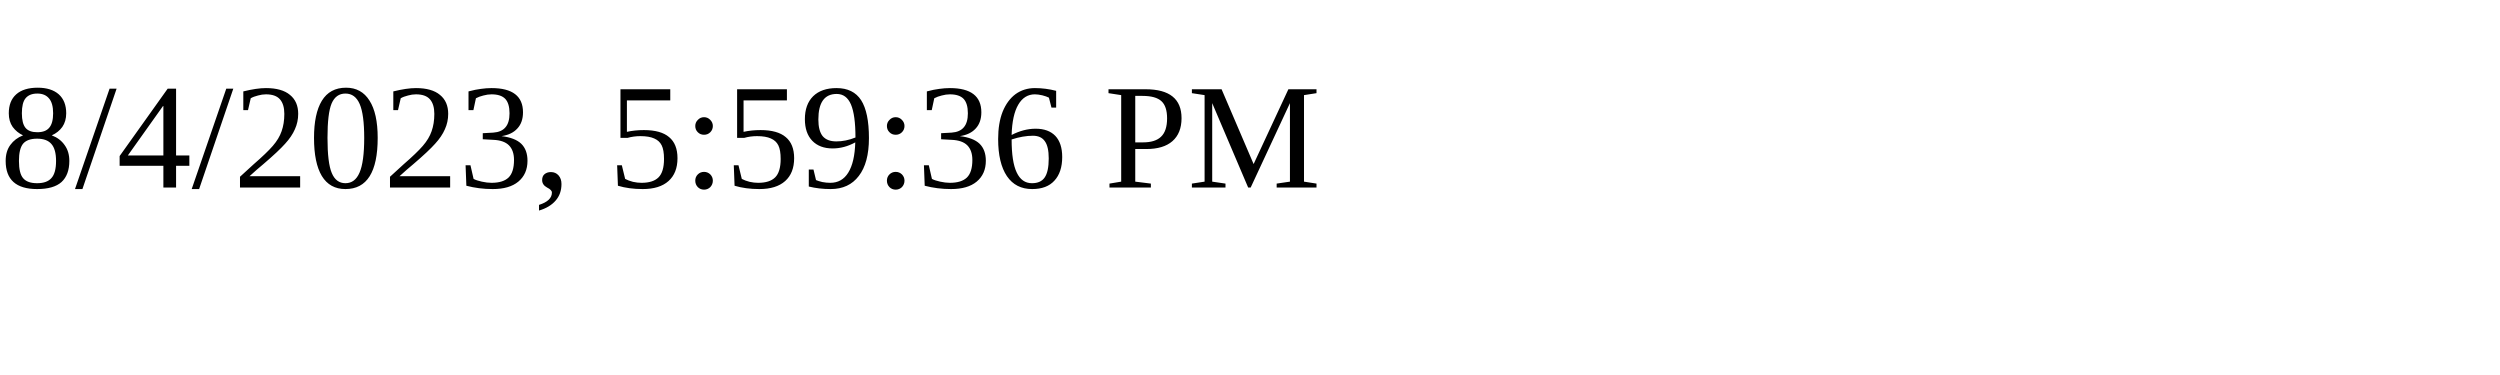
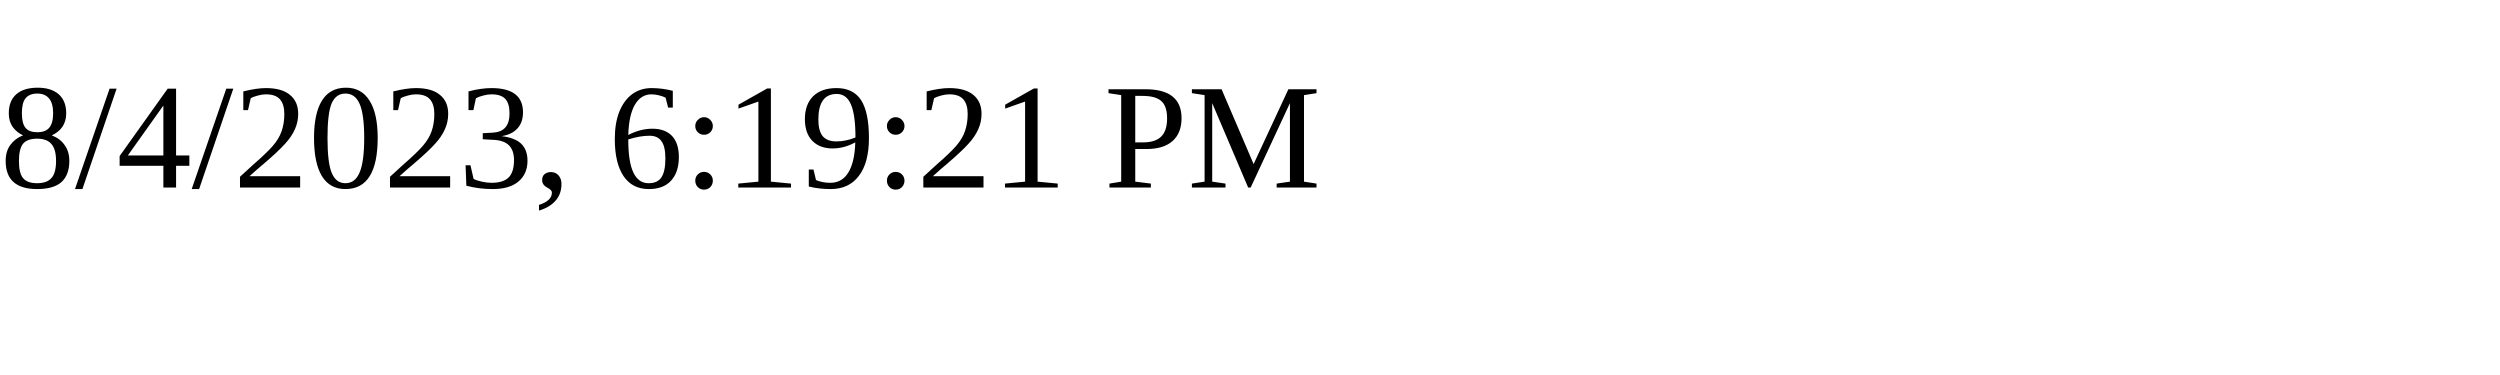
<svg xmlns="http://www.w3.org/2000/svg" height="30" width="200">
-   <text x="0" y="15">8/4/2023, 5:59:36 PM</text>
+   <text x="0" y="15">8/4/2023, 6:19:21 PM</text>
</svg>
